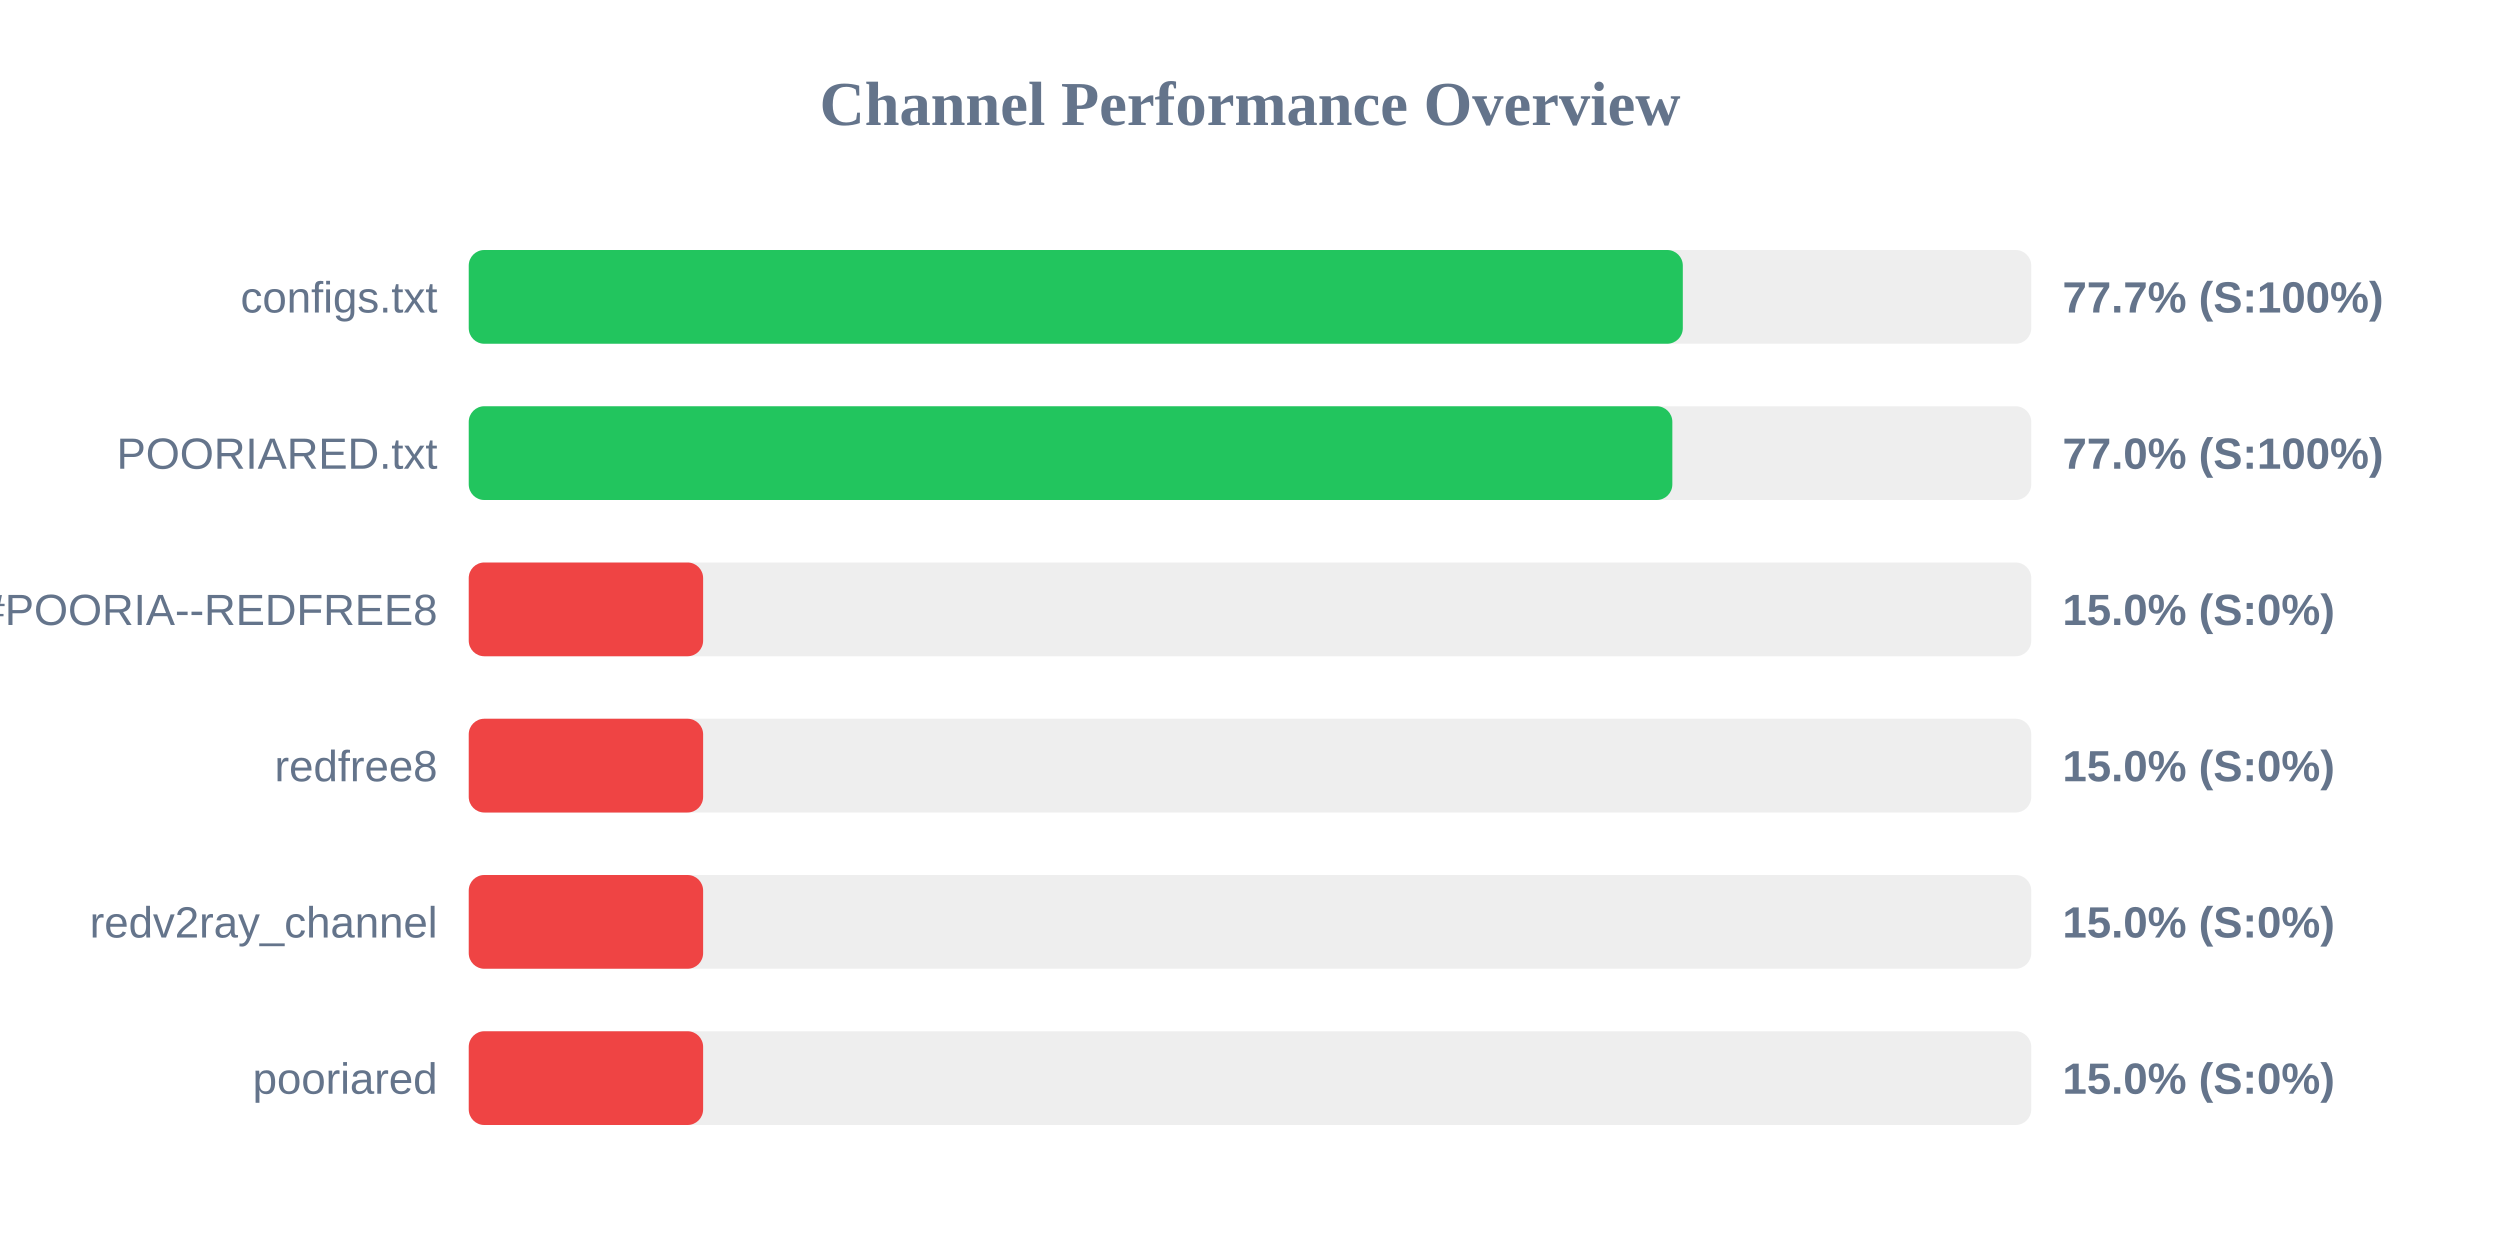
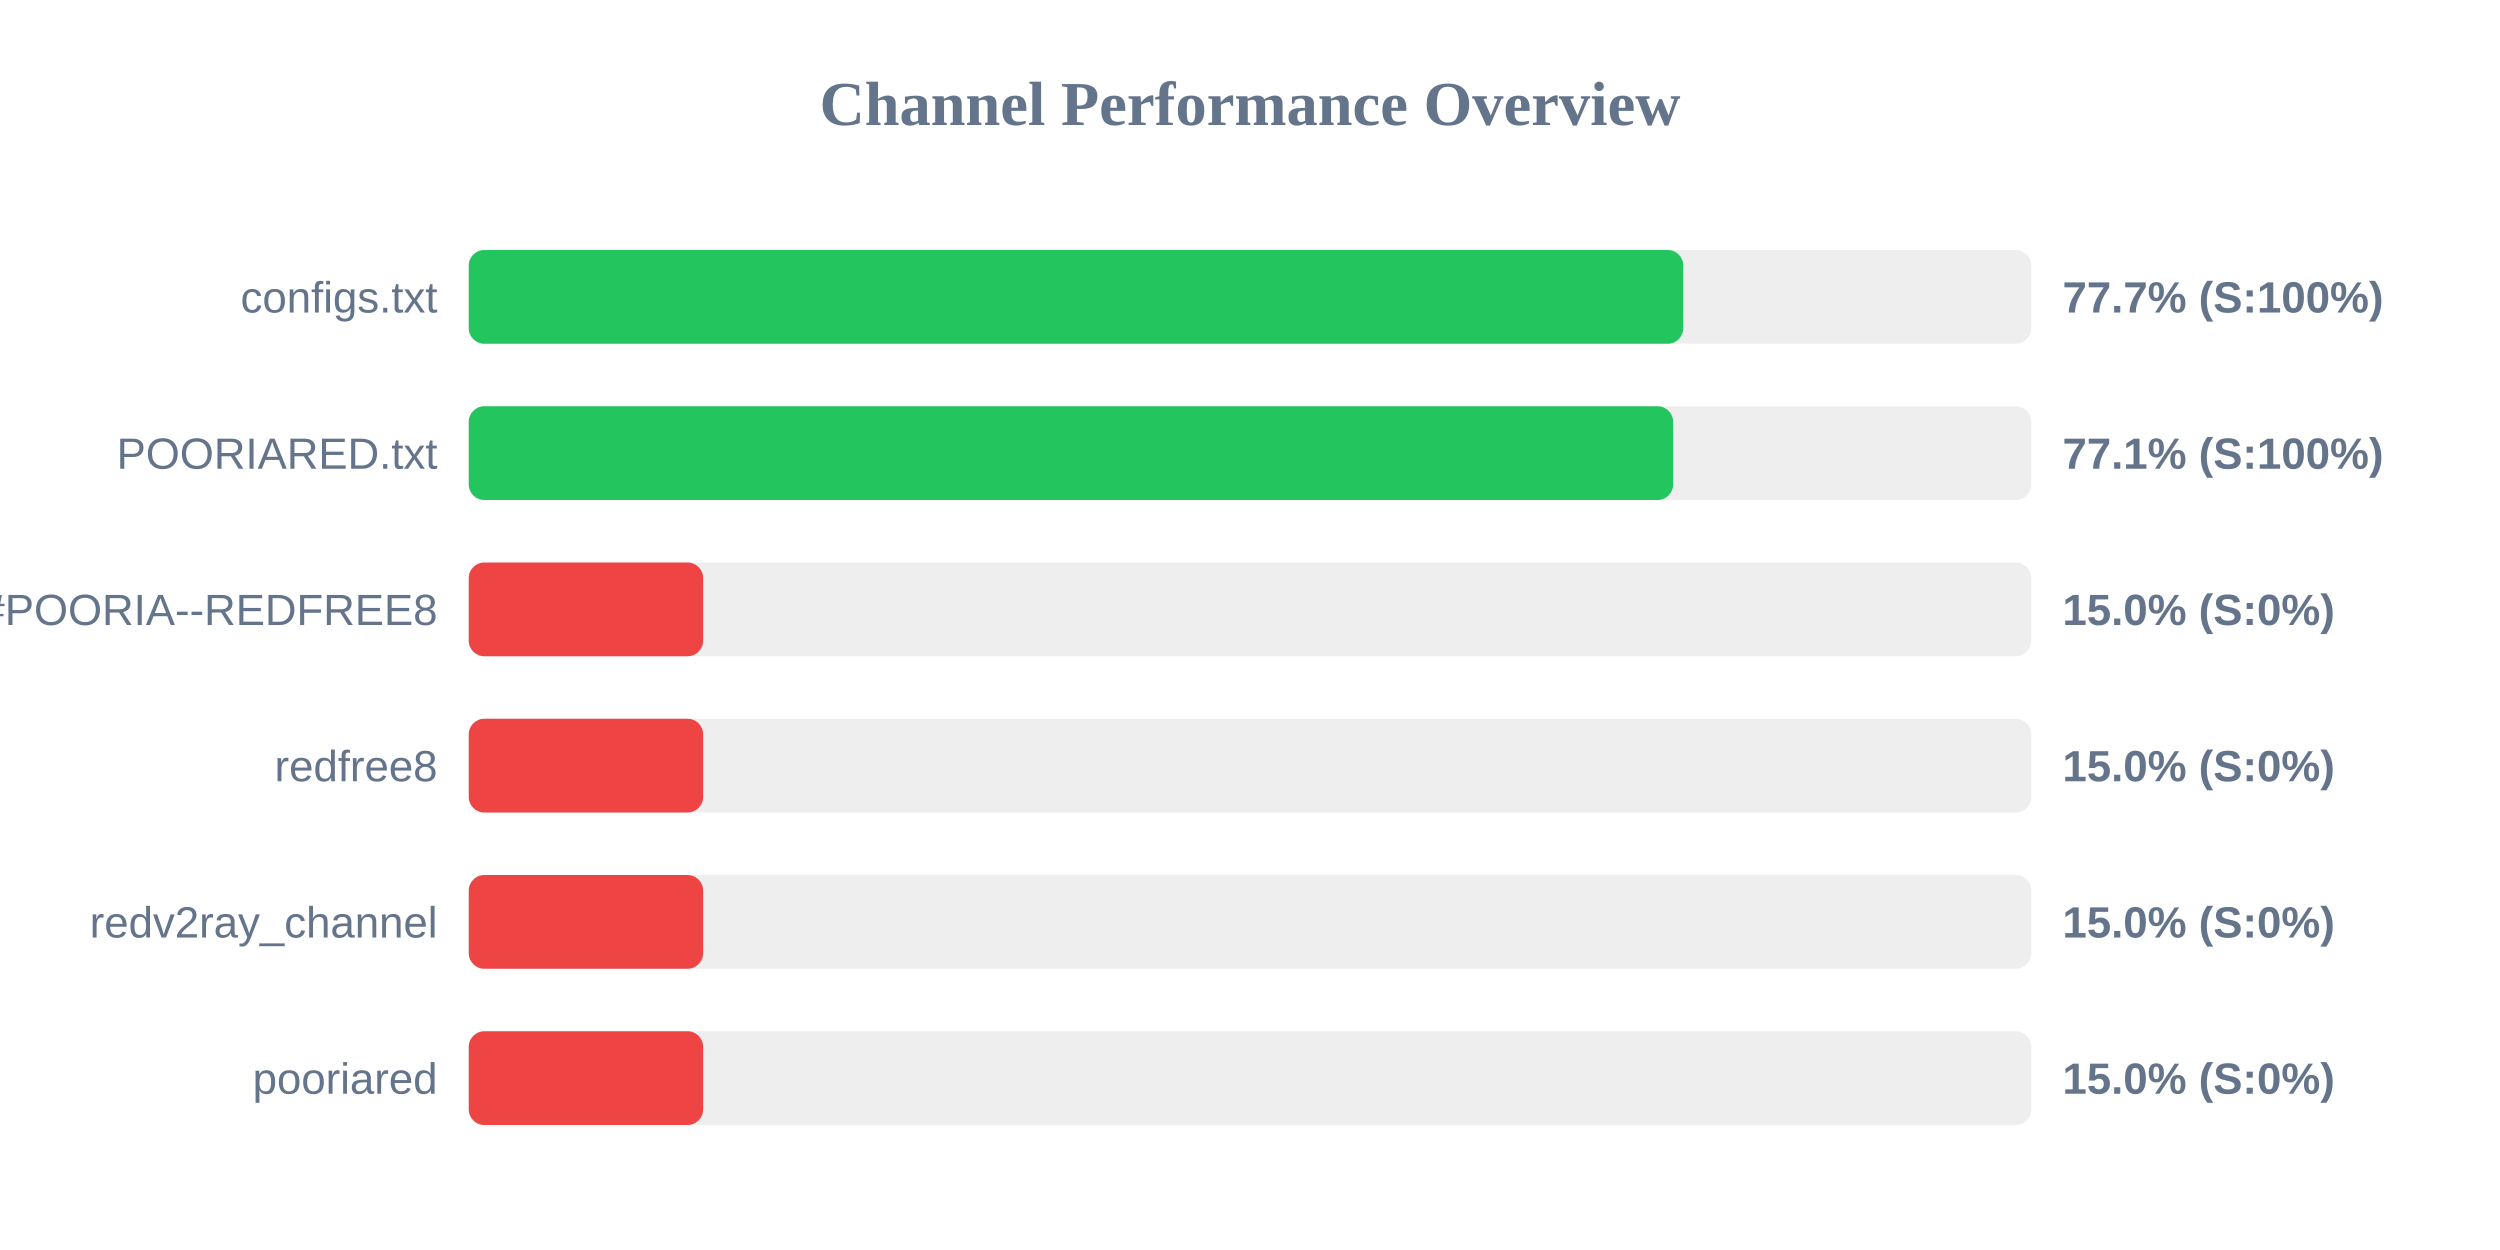
<svg xmlns="http://www.w3.org/2000/svg" width="800" height="400" version="1.1">
  <style>
        .row { font: 14px Arial; fill: #64748b; }
        .score { font: bold 14px Arial; fill: #64748b; }
    </style>
  <text x="400" y="40" text-anchor="middle" font-size="20px" font-weight="bold" fill="#64748b">Channel Performance Overview</text>
  <rect x="150" y="80" width="500" height="30" fill="#eee" rx="5" />
-   <rect x="150" y="80" width="388.5" height="30" fill="#22c55e" rx="5" />
+   <rect x="150" y="80" width="388.65" height="30" fill="#22c55e" rx="5" />
  <text x="140" y="100" text-anchor="end" class="row">configs.txt</text>
  <text x="660" y="100" text-anchor="start" class="score">77.7% (S:100%)</text>
  <rect x="150" y="130" width="500" height="30" fill="#eee" rx="5" />
-   <rect x="150" y="130" width="385.15" height="30" fill="#22c55e" rx="5" />
+   <rect x="150" y="130" width="385.4" height="30" fill="#22c55e" rx="5" />
  <text x="140" y="150" text-anchor="end" class="row">POORIARED.txt</text>
-   <text x="660" y="150" text-anchor="start" class="score">77.0% (S:100%)</text>
+   <text x="660" y="150" text-anchor="start" class="score">77.1% (S:100%)</text>
  <rect x="150" y="180" width="500" height="30" fill="#eee" rx="5" />
  <rect x="150" y="180" width="75.0" height="30" fill="#ef4444" rx="5" />
  <text x="140" y="200" text-anchor="end" class="row">POORIA--REDFREE8.txt#POORIA--REDFREE8</text>
  <text x="660" y="200" text-anchor="start" class="score">15.0% (S:0%)</text>
  <rect x="150" y="230" width="500" height="30" fill="#eee" rx="5" />
  <rect x="150" y="230" width="75.0" height="30" fill="#ef4444" rx="5" />
  <text x="140" y="250" text-anchor="end" class="row">redfree8</text>
  <text x="660" y="250" text-anchor="start" class="score">15.0% (S:0%)</text>
  <rect x="150" y="280" width="500" height="30" fill="#eee" rx="5" />
  <rect x="150" y="280" width="75.0" height="30" fill="#ef4444" rx="5" />
  <text x="140" y="300" text-anchor="end" class="row">redv2ray_channel</text>
  <text x="660" y="300" text-anchor="start" class="score">15.0% (S:0%)</text>
  <rect x="150" y="330" width="500" height="30" fill="#eee" rx="5" />
  <rect x="150" y="330" width="75.0" height="30" fill="#ef4444" rx="5" />
  <text x="140" y="350" text-anchor="end" class="row">pooriared</text>
  <text x="660" y="350" text-anchor="start" class="score">15.0% (S:0%)</text>
</svg>
